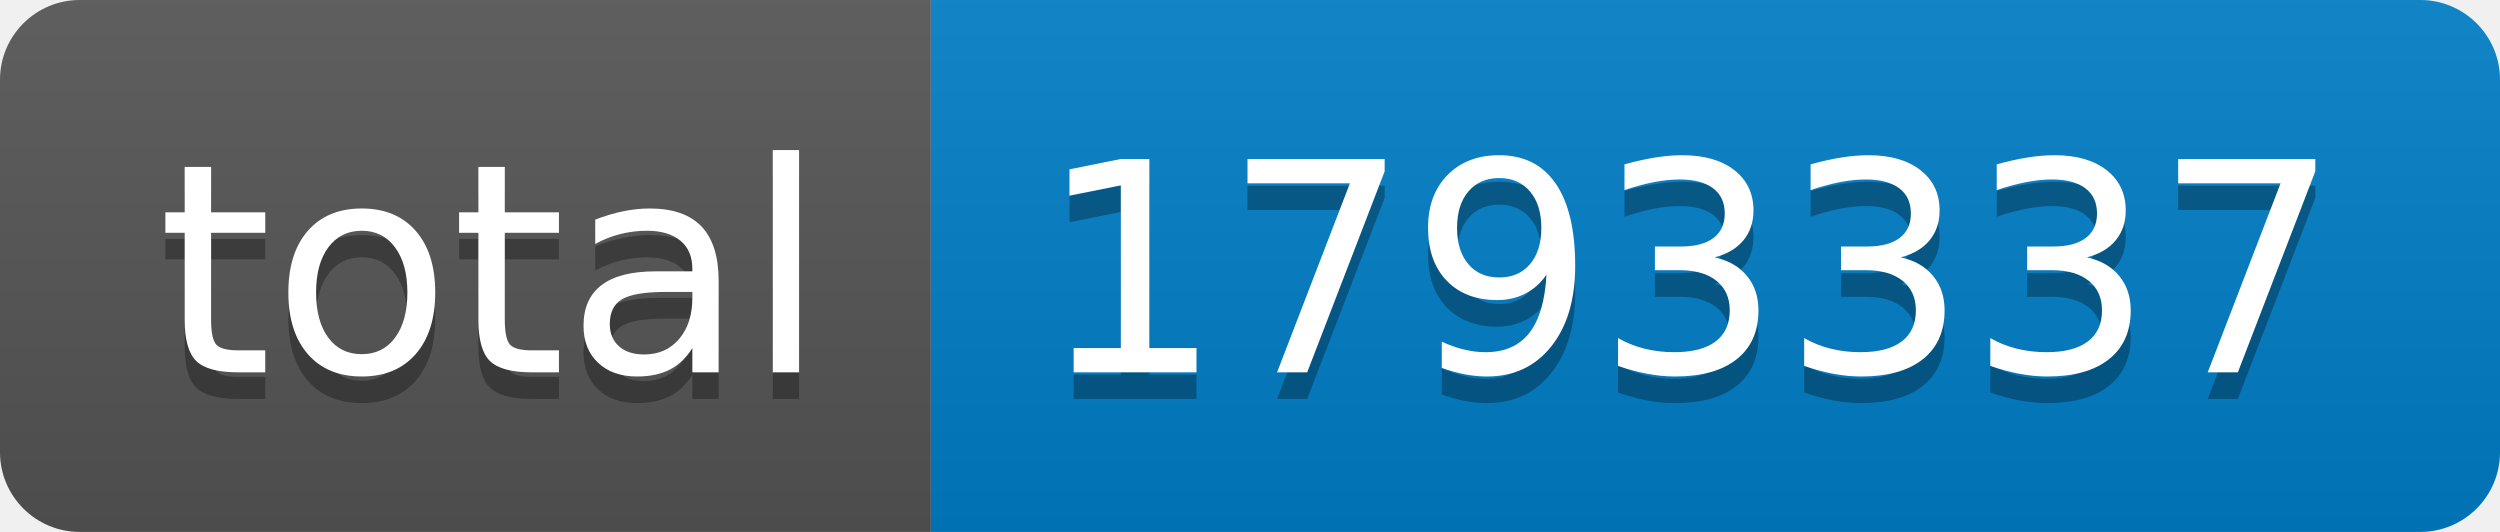
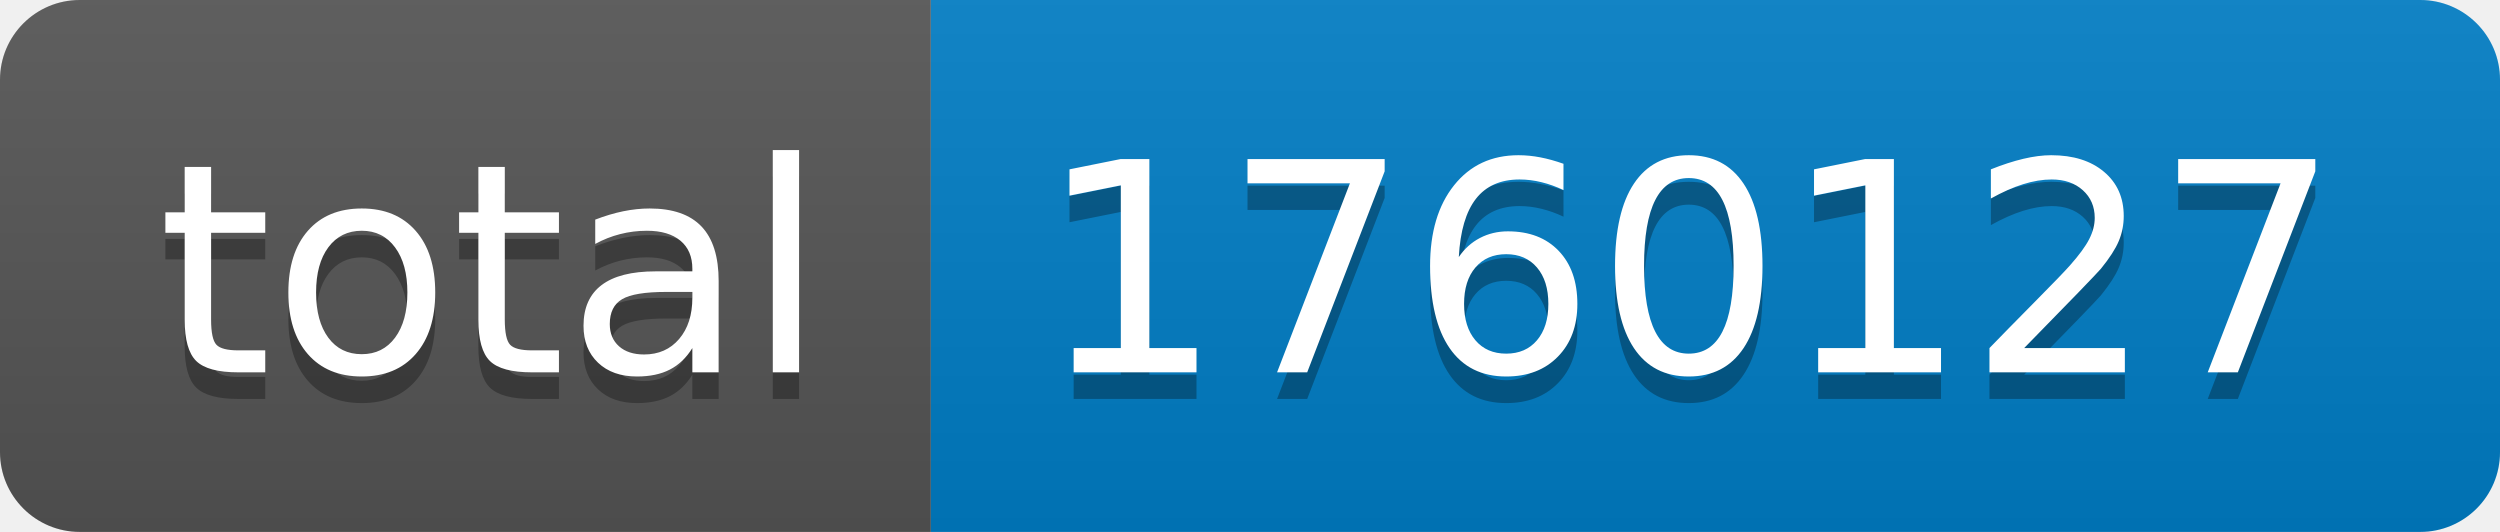
- <svg xmlns="http://www.w3.org/2000/svg" width="94" height="20" role="img" aria-label="total: 1793337">
+ <svg xmlns="http://www.w3.org/2000/svg" width="94" height="20" role="img" aria-label="total: 1760127">
  <linearGradient id="s" x2="0" y2="100%">
    <stop offset="0" stop-color="#bbb" stop-opacity=".1" />
    <stop offset="1" stop-opacity=".1" />
  </linearGradient>
  <clipPath id="r">
    <rect width="94" height="20" rx="3" fill="#fff" />
  </clipPath>
  <g clip-path="url(#r)">
    <rect width="35" height="20" fill="#555" />
    <rect x="35" width="59" height="20" fill="#007ec6" />
    <rect width="94" height="20" fill="url(#s)" />
  </g>
  <g fill="#fff" text-anchor="middle" font-family="Verdana,Geneva,DejaVu Sans,sans-serif" text-rendering="geometricPrecision" font-size="110">
    <text aria-hidden="true" x="185" y="150" fill="#010101" fill-opacity=".3" transform="scale(.1)" textLength="250">total</text>
    <text x="185" y="140" transform="scale(.1)" fill="#fff" textLength="250">total</text>
-     <text aria-hidden="true" x="635" y="150" fill="#010101" fill-opacity=".3" transform="scale(.1)" textLength="490">1793337</text>
-     <text x="635" y="140" transform="scale(.1)" fill="#fff" textLength="490">1793337</text>
+     <text aria-hidden="true" x="635" y="150" fill="#010101" fill-opacity=".3" transform="scale(.1)" textLength="490">1760127</text>
+     <text x="635" y="140" transform="scale(.1)" fill="#fff" textLength="490">1760127</text>
  </g>
</svg>
